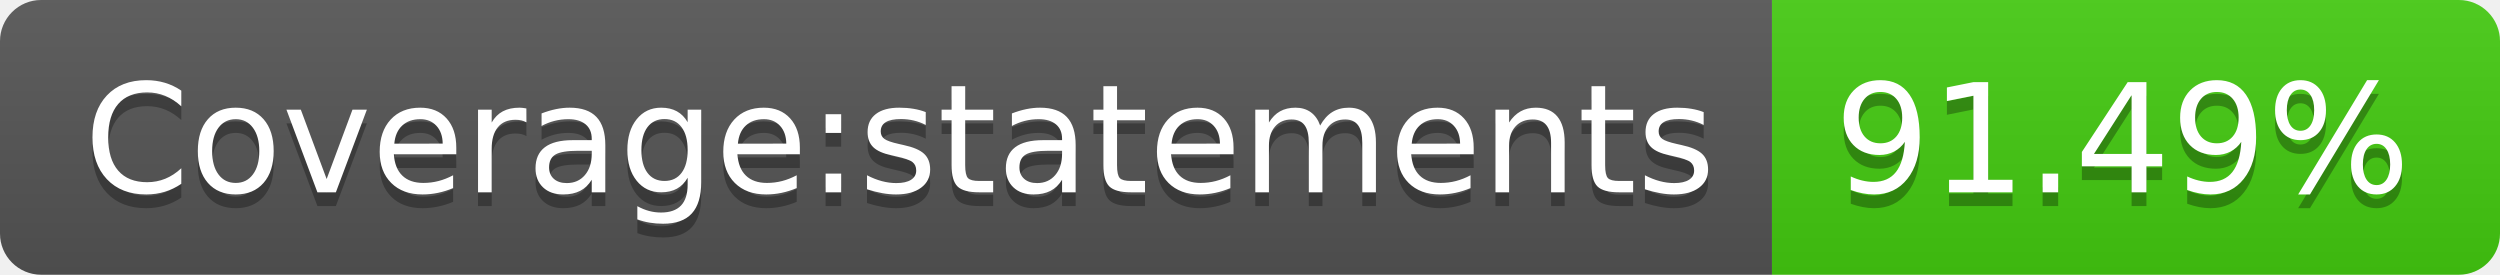
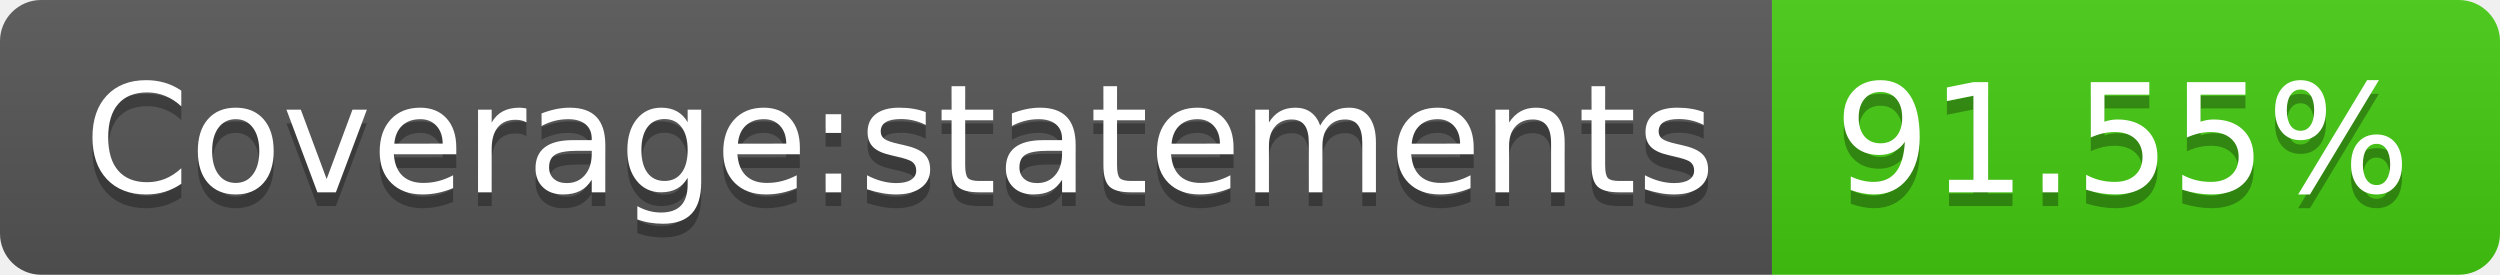
- <svg xmlns="http://www.w3.org/2000/svg" width="182" height="20" role="img" aria-label="Coverage:statements: 91.49%">
+ <svg xmlns="http://www.w3.org/2000/svg" width="182" height="20" role="img" aria-label="Coverage:statements: 91.55%">
  <linearGradient id="s" x2="0" y2="100%">
    <stop offset="0" stop-color="#bbb" stop-opacity=".1" />
    <stop offset="1" stop-opacity=".1" />
  </linearGradient>
  <clipPath id="r">
    <rect width="182" height="20" rx="3" fill="#fff" />
  </clipPath>
  <g clip-path="url(#r)">
    <rect width="129" height="20" fill="#555" />
    <rect x="129" width="53" height="20" fill="#4c1" />
    <rect width="182" height="20" fill="url(#s)" />
  </g>
  <g fill="#fff" text-anchor="middle" font-family="Verdana,Geneva,DejaVu Sans,sans-serif" text-rendering="geometricPrecision" font-size="110">
    <text aria-hidden="true" x="655" y="150" fill="#010101" fill-opacity=".3" transform="scale(.1)" textLength="1190">Coverage:statements</text>
    <text x="655" y="140" transform="scale(.1)" fill="#fff" textLength="1190">Coverage:statements</text>
-     <text aria-hidden="true" x="1545" y="150" fill="#010101" fill-opacity=".3" transform="scale(.1)" textLength="430">91.49%</text>
-     <text x="1545" y="140" transform="scale(.1)" fill="#fff" textLength="430">91.49%</text>
+     <text aria-hidden="true" x="1545" y="150" fill="#010101" fill-opacity=".3" transform="scale(.1)" textLength="430">91.55%</text>
+     <text x="1545" y="140" transform="scale(.1)" fill="#fff" textLength="430">91.55%</text>
  </g>
</svg>
